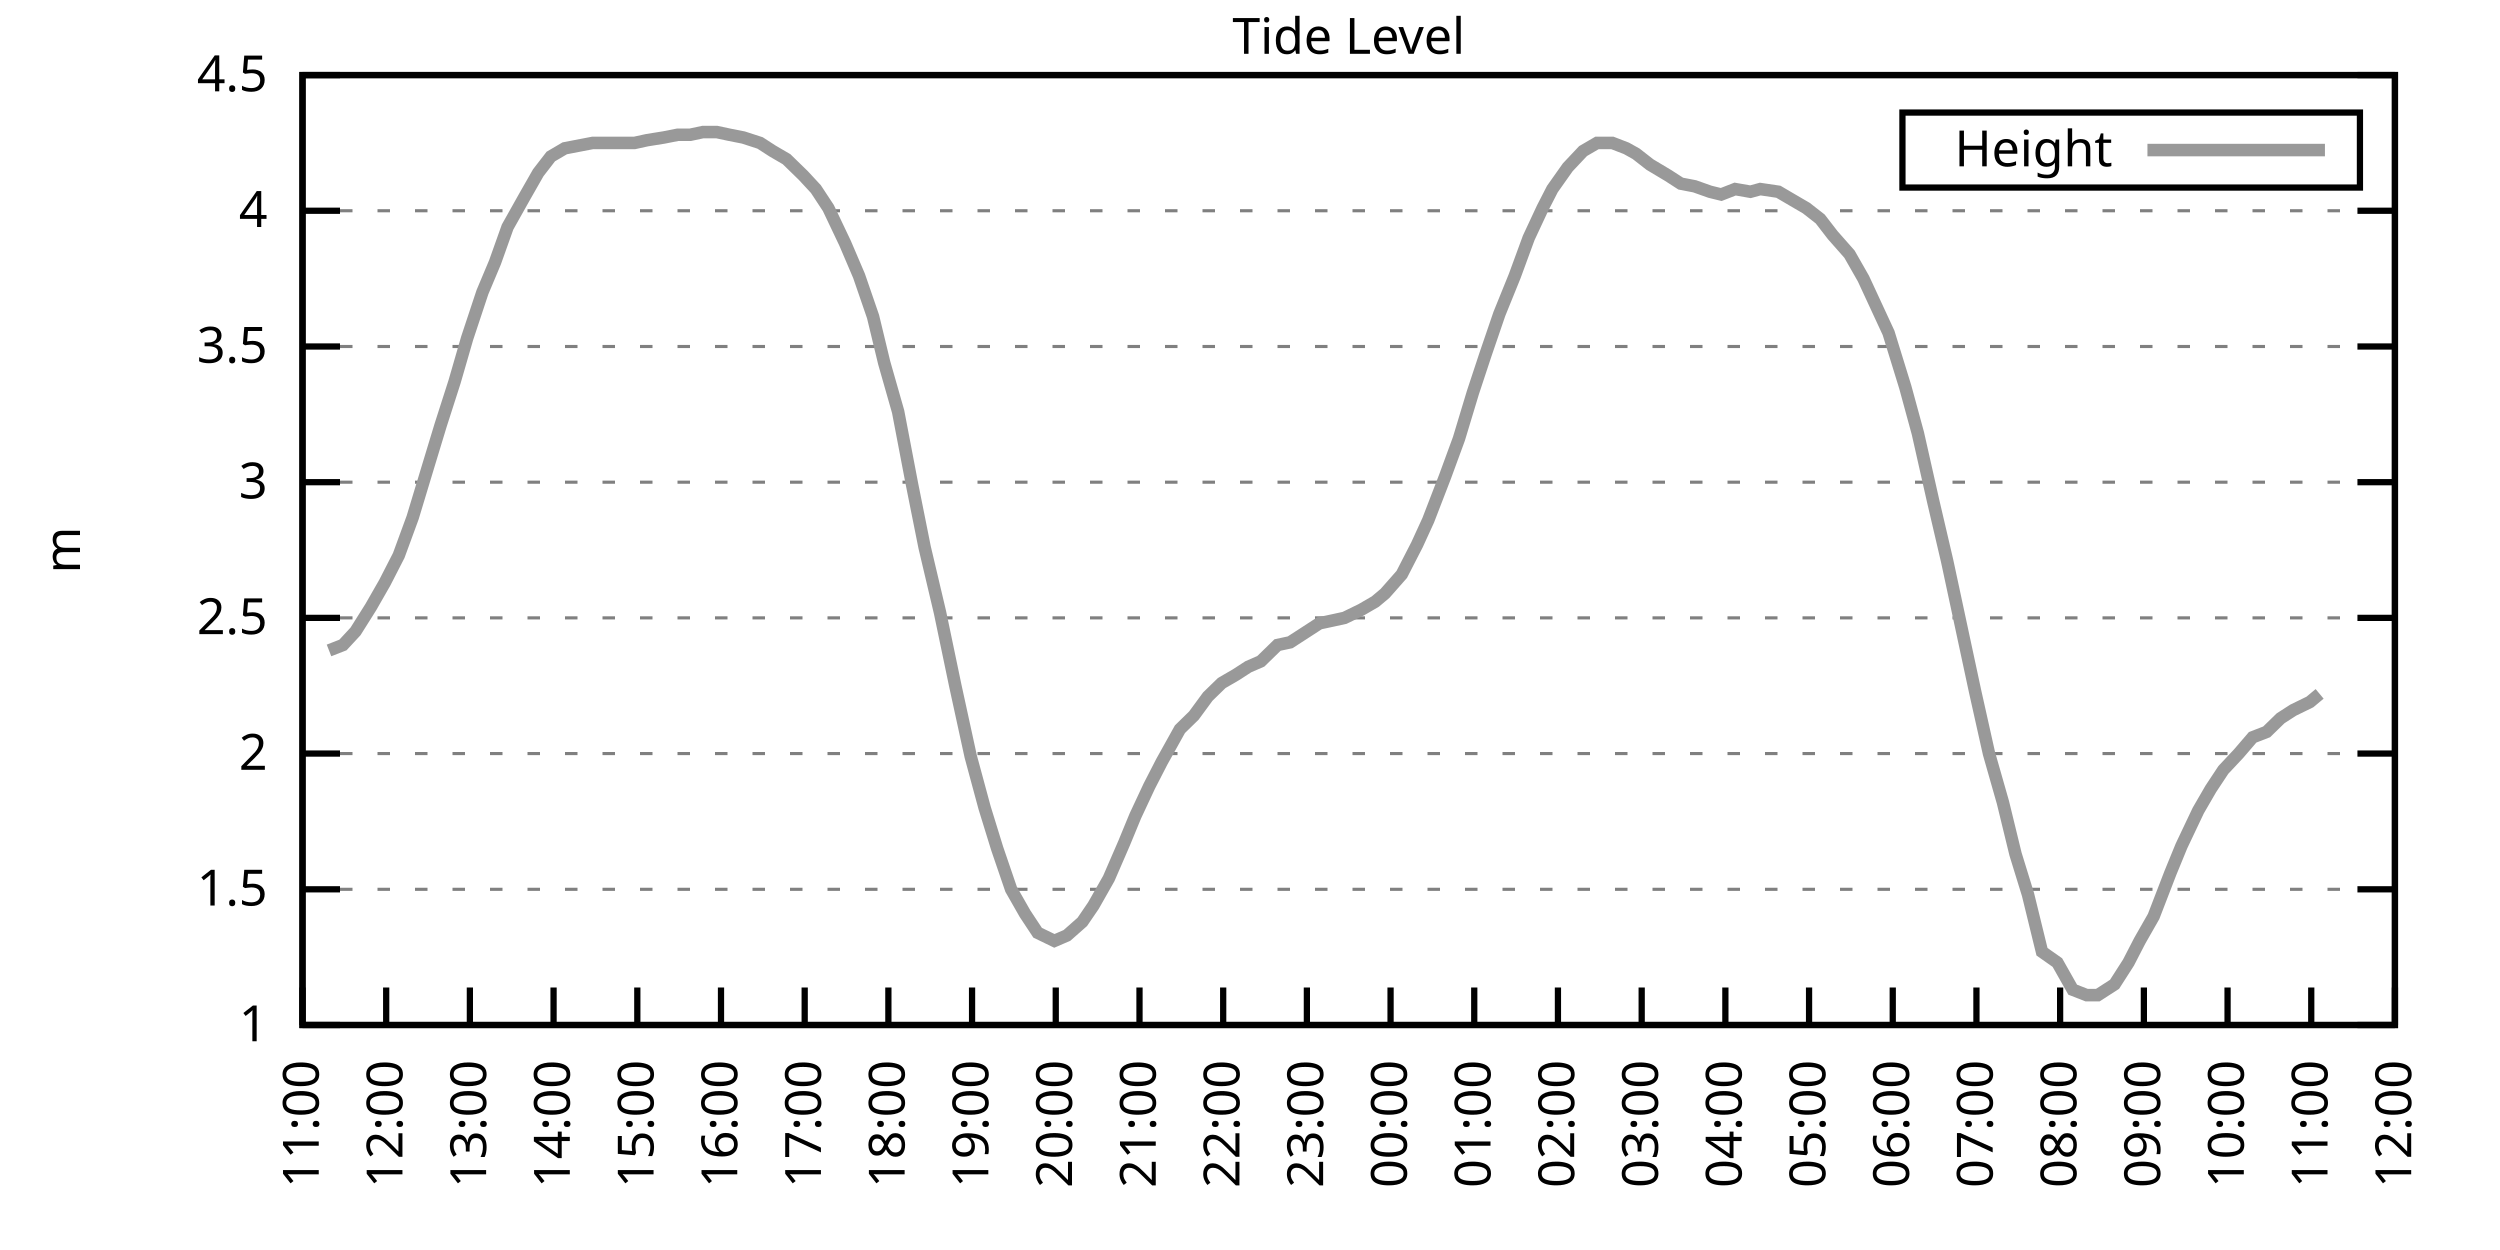
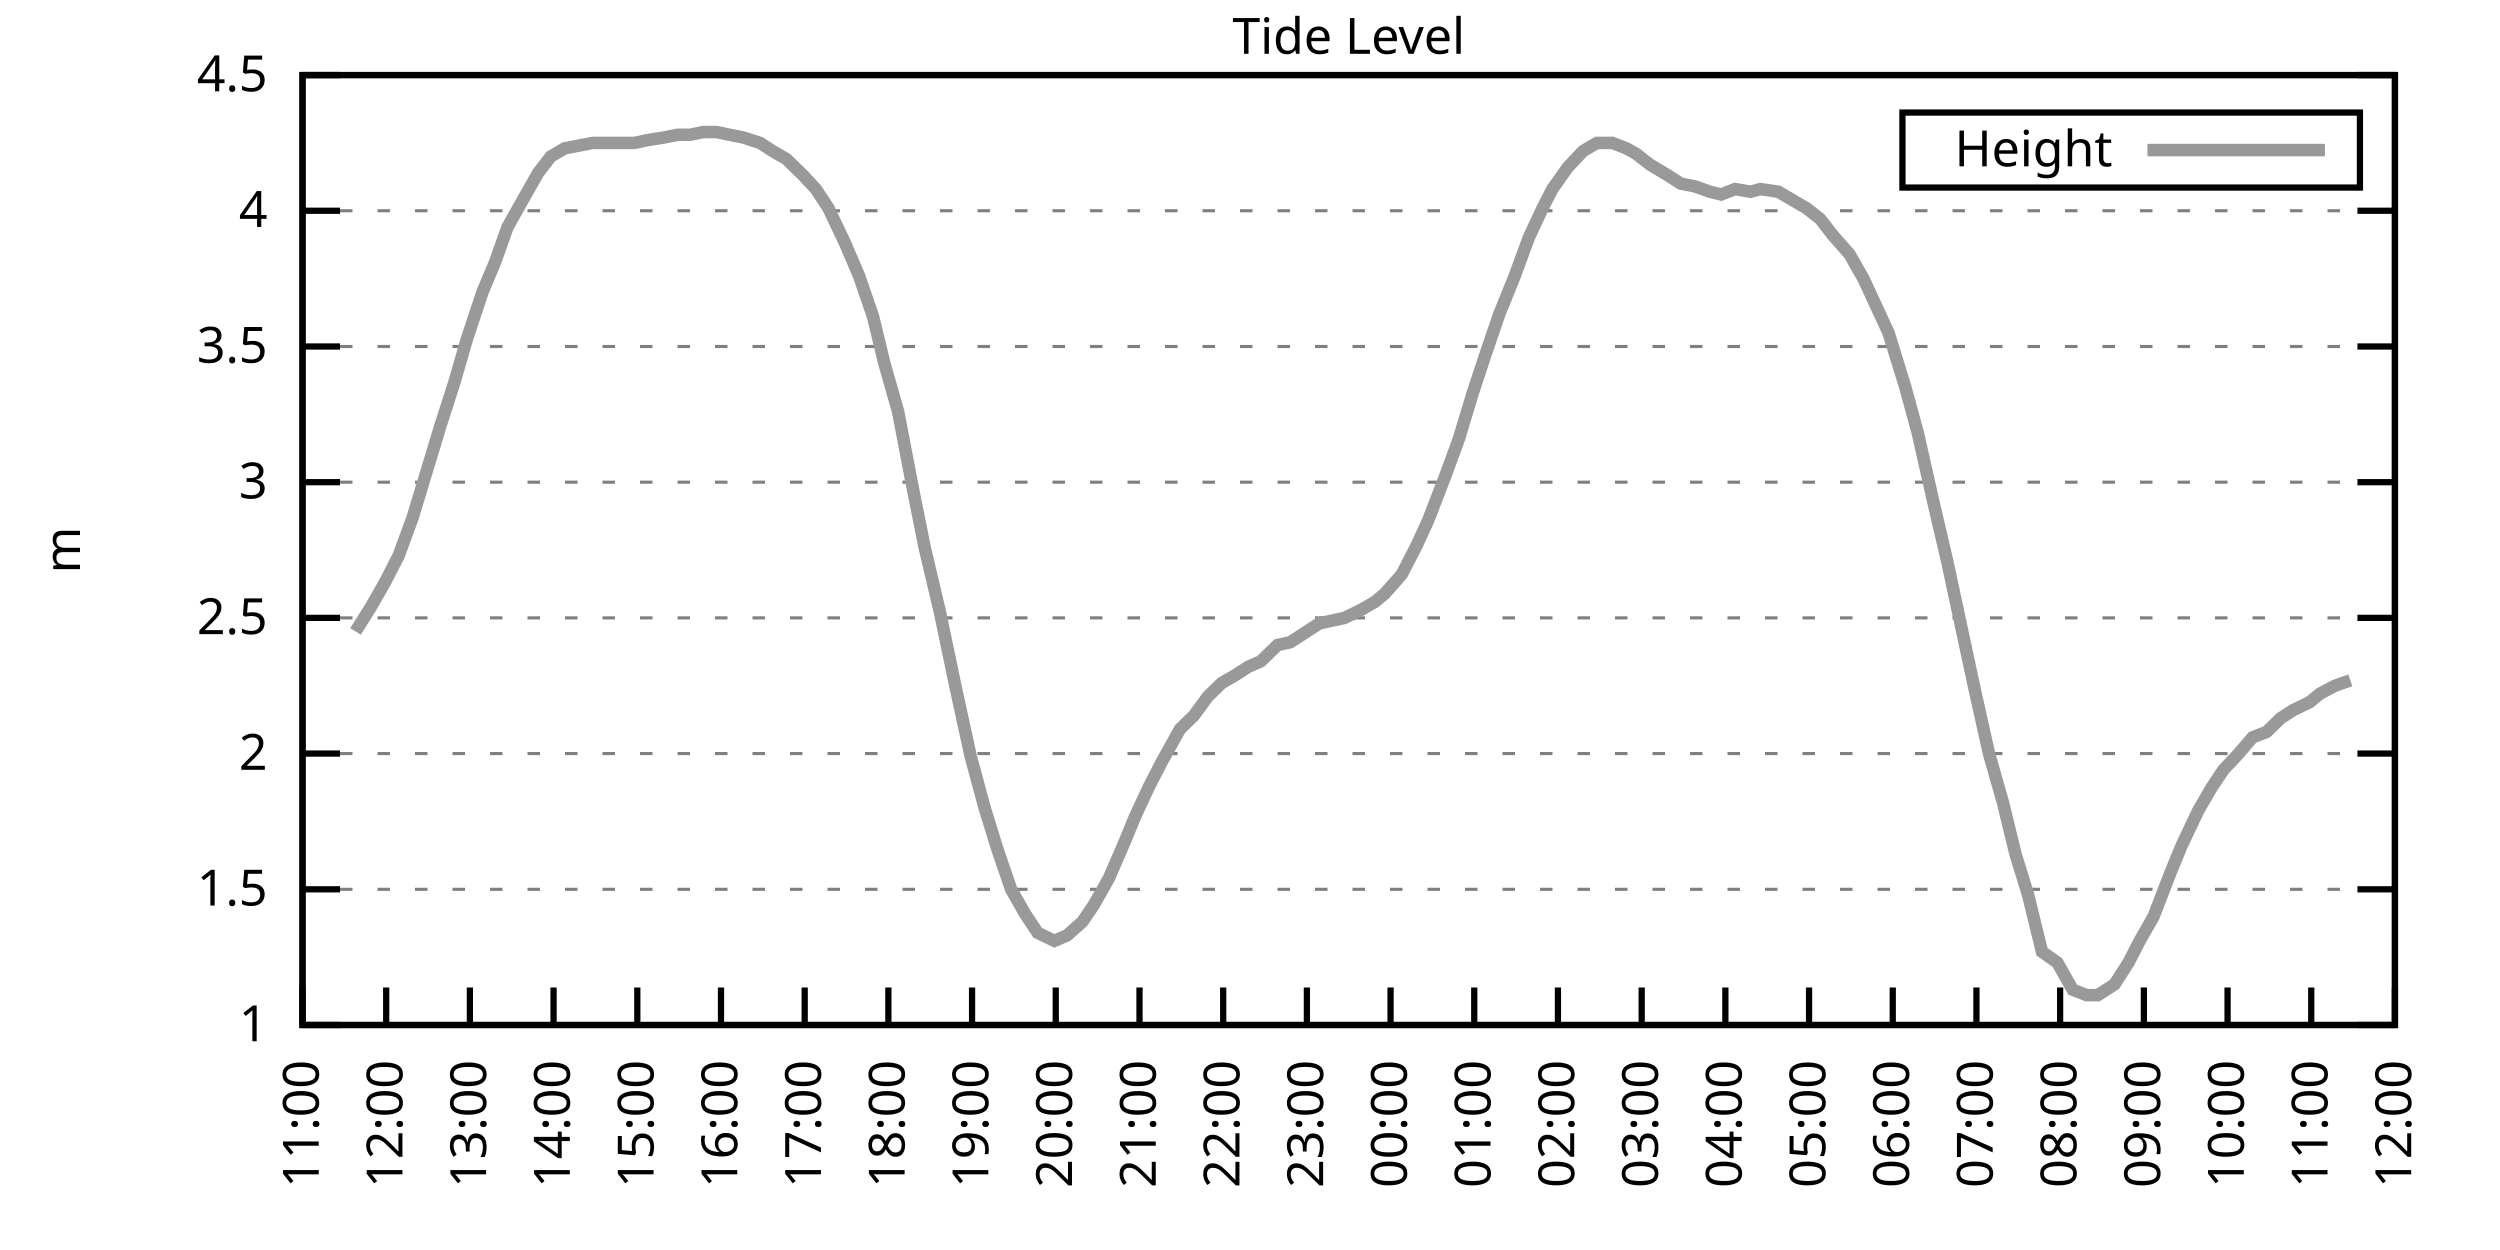
<svg xmlns="http://www.w3.org/2000/svg" xmlns:xlink="http://www.w3.org/1999/xlink" width="400" height="200" viewBox="0 0 400 200">
  <g id="gnuplot_canvas">
    <rect x="0" y="0" width="400" height="200" fill="none" />
    <defs>
      <circle id="gpDot" r="0.5" stroke-width="0.5" stroke="currentColor" />
      <path id="gpPt0" stroke-width="0.333" stroke="currentColor" d="M-1,0 h2 M0,-1 v2" />
      <path id="gpPt1" stroke-width="0.333" stroke="currentColor" d="M-1,-1 L1,1 M1,-1 L-1,1" />
      <path id="gpPt2" stroke-width="0.333" stroke="currentColor" d="M-1,0 L1,0 M0,-1 L0,1 M-1,-1 L1,1 M-1,1 L1,-1" />
      <rect id="gpPt3" stroke-width="0.333" stroke="currentColor" x="-1" y="-1" width="2" height="2" />
      <rect id="gpPt4" stroke-width="0.333" stroke="currentColor" fill="currentColor" x="-1" y="-1" width="2" height="2" />
      <circle id="gpPt5" stroke-width="0.333" stroke="currentColor" cx="0" cy="0" r="1" />
      <use xlink:href="#gpPt5" id="gpPt6" fill="currentColor" stroke="none" />
      <path id="gpPt7" stroke-width="0.333" stroke="currentColor" d="M0,-1.33 L-1.33,0.67 L1.33,0.67 z" />
      <use xlink:href="#gpPt7" id="gpPt8" fill="currentColor" stroke="none" />
      <use xlink:href="#gpPt7" id="gpPt9" stroke="currentColor" transform="rotate(180)" />
      <use xlink:href="#gpPt9" id="gpPt10" fill="currentColor" stroke="none" />
      <use xlink:href="#gpPt3" id="gpPt11" stroke="currentColor" transform="rotate(45)" />
      <use xlink:href="#gpPt11" id="gpPt12" fill="currentColor" stroke="none" />
      <path id="gpPt13" stroke-width="0.333" stroke="currentColor" d="M0,1.330 L1.265,0.411 L0.782,-1.067 L-0.782,-1.076 L-1.265,0.411 z" />
      <use xlink:href="#gpPt13" id="gpPt14" fill="currentColor" stroke="none" />
      <filter id="textbox" filterUnits="objectBoundingBox" x="0" y="0" height="1" width="1">
        <feFlood flood-color="white" flood-opacity="1" result="bgnd" />
        <feComposite in="SourceGraphic" in2="bgnd" operator="atop" />
      </filter>
      <filter id="greybox" filterUnits="objectBoundingBox" x="0" y="0" height="1" width="1">
        <feFlood flood-color="lightgrey" flood-opacity="1" result="grey" />
        <feComposite in="SourceGraphic" in2="grey" operator="atop" />
      </filter>
    </defs>
    <g fill="none" color="white" stroke="currentColor" stroke-width="1.00" stroke-linecap="butt" stroke-linejoin="miter">
</g>
    <g fill="none" color="black" stroke="currentColor" stroke-width="1.00" stroke-linecap="butt" stroke-linejoin="miter">
      <g stroke="none" shape-rendering="crispEdges">
        <polygon fill="rgb(255, 255, 255)" points="48.40,164.00 383.18,164.00 383.18,12.02 48.40,12.02 " />
      </g>
    </g>
    <g fill="none" color="black" stroke="currentColor" stroke-width="1.00" stroke-linecap="butt" stroke-linejoin="miter">
</g>
    <g fill="none" color="black" stroke="black" stroke-width="0.50" stroke-linecap="butt" stroke-linejoin="miter">
</g>
    <g fill="none" color="gray" stroke="currentColor" stroke-width="0.50" stroke-linecap="butt" stroke-linejoin="miter">
      <path stroke="gray" stroke-dasharray="2,4" class="gridline" d="M48.40,164.00 L383.19,164.00  " />
    </g>
    <g fill="none" color="gray" stroke="gray" stroke-width="1.00" stroke-linecap="butt" stroke-linejoin="miter">
</g>
    <g fill="none" color="black" stroke="currentColor" stroke-width="1.00" stroke-linecap="butt" stroke-linejoin="miter">
      <path stroke="black" d="M48.40,164.00 L54.40,164.00 M383.19,164.00 L377.19,164.00  " />
      <g transform="translate(42.80,166.60)" stroke="none" fill="black" font-family="Sans" font-size="8.00" text-anchor="end">
        <text>
          <tspan font-family="Sans"> 1</tspan>
        </text>
      </g>
    </g>
    <g fill="none" color="black" stroke="currentColor" stroke-width="1.00" stroke-linecap="butt" stroke-linejoin="miter">
</g>
    <g fill="none" color="black" stroke="black" stroke-width="0.50" stroke-linecap="butt" stroke-linejoin="miter">
</g>
    <g fill="none" color="gray" stroke="currentColor" stroke-width="0.50" stroke-linecap="butt" stroke-linejoin="miter">
      <path stroke="gray" stroke-dasharray="2,4" class="gridline" d="M48.40,142.29 L383.19,142.29  " />
    </g>
    <g fill="none" color="gray" stroke="gray" stroke-width="1.00" stroke-linecap="butt" stroke-linejoin="miter">
</g>
    <g fill="none" color="black" stroke="currentColor" stroke-width="1.00" stroke-linecap="butt" stroke-linejoin="miter">
      <path stroke="black" d="M48.40,142.29 L54.40,142.29 M383.19,142.29 L377.19,142.29  " />
      <g transform="translate(42.80,144.89)" stroke="none" fill="black" font-family="Sans" font-size="8.00" text-anchor="end">
        <text>
          <tspan font-family="Sans"> 1.5</tspan>
        </text>
      </g>
    </g>
    <g fill="none" color="black" stroke="currentColor" stroke-width="1.00" stroke-linecap="butt" stroke-linejoin="miter">
</g>
    <g fill="none" color="black" stroke="black" stroke-width="0.50" stroke-linecap="butt" stroke-linejoin="miter">
</g>
    <g fill="none" color="gray" stroke="currentColor" stroke-width="0.50" stroke-linecap="butt" stroke-linejoin="miter">
      <path stroke="gray" stroke-dasharray="2,4" class="gridline" d="M48.40,120.57 L383.19,120.57  " />
    </g>
    <g fill="none" color="gray" stroke="gray" stroke-width="1.00" stroke-linecap="butt" stroke-linejoin="miter">
</g>
    <g fill="none" color="black" stroke="currentColor" stroke-width="1.00" stroke-linecap="butt" stroke-linejoin="miter">
      <path stroke="black" d="M48.40,120.57 L54.40,120.57 M383.19,120.57 L377.19,120.57  " />
      <g transform="translate(42.80,123.17)" stroke="none" fill="black" font-family="Sans" font-size="8.00" text-anchor="end">
        <text>
          <tspan font-family="Sans"> 2</tspan>
        </text>
      </g>
    </g>
    <g fill="none" color="black" stroke="currentColor" stroke-width="1.00" stroke-linecap="butt" stroke-linejoin="miter">
</g>
    <g fill="none" color="black" stroke="black" stroke-width="0.50" stroke-linecap="butt" stroke-linejoin="miter">
</g>
    <g fill="none" color="gray" stroke="currentColor" stroke-width="0.50" stroke-linecap="butt" stroke-linejoin="miter">
      <path stroke="gray" stroke-dasharray="2,4" class="gridline" d="M48.40,98.86 L383.19,98.86  " />
    </g>
    <g fill="none" color="gray" stroke="gray" stroke-width="1.00" stroke-linecap="butt" stroke-linejoin="miter">
</g>
    <g fill="none" color="black" stroke="currentColor" stroke-width="1.00" stroke-linecap="butt" stroke-linejoin="miter">
      <path stroke="black" d="M48.40,98.86 L54.40,98.86 M383.19,98.86 L377.19,98.86  " />
      <g transform="translate(42.80,101.46)" stroke="none" fill="black" font-family="Sans" font-size="8.00" text-anchor="end">
        <text>
          <tspan font-family="Sans"> 2.5</tspan>
        </text>
      </g>
    </g>
    <g fill="none" color="black" stroke="currentColor" stroke-width="1.00" stroke-linecap="butt" stroke-linejoin="miter">
</g>
    <g fill="none" color="black" stroke="black" stroke-width="0.50" stroke-linecap="butt" stroke-linejoin="miter">
</g>
    <g fill="none" color="gray" stroke="currentColor" stroke-width="0.50" stroke-linecap="butt" stroke-linejoin="miter">
      <path stroke="gray" stroke-dasharray="2,4" class="gridline" d="M48.40,77.15 L383.19,77.15  " />
    </g>
    <g fill="none" color="gray" stroke="gray" stroke-width="1.00" stroke-linecap="butt" stroke-linejoin="miter">
</g>
    <g fill="none" color="black" stroke="currentColor" stroke-width="1.00" stroke-linecap="butt" stroke-linejoin="miter">
      <path stroke="black" d="M48.40,77.15 L54.40,77.15 M383.19,77.15 L377.19,77.15  " />
      <g transform="translate(42.80,79.75)" stroke="none" fill="black" font-family="Sans" font-size="8.00" text-anchor="end">
        <text>
          <tspan font-family="Sans"> 3</tspan>
        </text>
      </g>
    </g>
    <g fill="none" color="black" stroke="currentColor" stroke-width="1.00" stroke-linecap="butt" stroke-linejoin="miter">
</g>
    <g fill="none" color="black" stroke="black" stroke-width="0.50" stroke-linecap="butt" stroke-linejoin="miter">
</g>
    <g fill="none" color="gray" stroke="currentColor" stroke-width="0.50" stroke-linecap="butt" stroke-linejoin="miter">
      <path stroke="gray" stroke-dasharray="2,4" class="gridline" d="M48.40,55.44 L383.19,55.44  " />
    </g>
    <g fill="none" color="gray" stroke="gray" stroke-width="1.00" stroke-linecap="butt" stroke-linejoin="miter">
</g>
    <g fill="none" color="black" stroke="currentColor" stroke-width="1.00" stroke-linecap="butt" stroke-linejoin="miter">
      <path stroke="black" d="M48.40,55.44 L54.40,55.44 M383.19,55.44 L377.19,55.44  " />
      <g transform="translate(42.80,58.04)" stroke="none" fill="black" font-family="Sans" font-size="8.00" text-anchor="end">
        <text>
          <tspan font-family="Sans"> 3.5</tspan>
        </text>
      </g>
    </g>
    <g fill="none" color="black" stroke="currentColor" stroke-width="1.00" stroke-linecap="butt" stroke-linejoin="miter">
</g>
    <g fill="none" color="black" stroke="black" stroke-width="0.50" stroke-linecap="butt" stroke-linejoin="miter">
</g>
    <g fill="none" color="gray" stroke="currentColor" stroke-width="0.50" stroke-linecap="butt" stroke-linejoin="miter">
      <path stroke="gray" stroke-dasharray="2,4" class="gridline" d="M48.40,33.72 L383.19,33.72  " />
    </g>
    <g fill="none" color="gray" stroke="gray" stroke-width="1.00" stroke-linecap="butt" stroke-linejoin="miter">
</g>
    <g fill="none" color="black" stroke="currentColor" stroke-width="1.00" stroke-linecap="butt" stroke-linejoin="miter">
      <path stroke="black" d="M48.40,33.72 L54.40,33.72 M383.19,33.72 L377.19,33.72  " />
      <g transform="translate(42.80,36.32)" stroke="none" fill="black" font-family="Sans" font-size="8.00" text-anchor="end">
        <text>
          <tspan font-family="Sans"> 4</tspan>
        </text>
      </g>
    </g>
    <g fill="none" color="black" stroke="currentColor" stroke-width="1.00" stroke-linecap="butt" stroke-linejoin="miter">
</g>
    <g fill="none" color="black" stroke="black" stroke-width="0.50" stroke-linecap="butt" stroke-linejoin="miter">
</g>
    <g fill="none" color="gray" stroke="currentColor" stroke-width="0.50" stroke-linecap="butt" stroke-linejoin="miter">
      <path stroke="gray" stroke-dasharray="2,4" class="gridline" d="M48.40,12.01 L383.19,12.01  " />
    </g>
    <g fill="none" color="gray" stroke="gray" stroke-width="1.00" stroke-linecap="butt" stroke-linejoin="miter">
</g>
    <g fill="none" color="black" stroke="currentColor" stroke-width="1.00" stroke-linecap="butt" stroke-linejoin="miter">
      <path stroke="black" d="M48.40,12.01 L54.40,12.01 M383.19,12.01 L377.19,12.01  " />
      <g transform="translate(42.80,14.61)" stroke="none" fill="black" font-family="Sans" font-size="8.00" text-anchor="end">
        <text>
          <tspan font-family="Sans"> 4.5</tspan>
        </text>
      </g>
    </g>
    <g fill="none" color="black" stroke="currentColor" stroke-width="1.00" stroke-linecap="butt" stroke-linejoin="miter">
      <path stroke="black" d="M48.40,164.00 L48.40,158.00  " />
      <g transform="translate(51.00,169.60) rotate(270.00)" stroke="none" fill="black" font-family="Sans" font-size="8.00" text-anchor="end">
        <text>
          <tspan font-family="Sans">11:00</tspan>
        </text>
      </g>
    </g>
    <g fill="none" color="black" stroke="currentColor" stroke-width="1.00" stroke-linecap="butt" stroke-linejoin="miter">
      <path stroke="black" d="M61.79,164.00 L61.79,158.00  " />
      <g transform="translate(64.39,169.60) rotate(270.00)" stroke="none" fill="black" font-family="Sans" font-size="8.00" text-anchor="end">
        <text>
          <tspan font-family="Sans">12:00</tspan>
        </text>
      </g>
    </g>
    <g fill="none" color="black" stroke="currentColor" stroke-width="1.00" stroke-linecap="butt" stroke-linejoin="miter">
      <path stroke="black" d="M75.18,164.00 L75.18,158.00  " />
      <g transform="translate(77.78,169.60) rotate(270.00)" stroke="none" fill="black" font-family="Sans" font-size="8.00" text-anchor="end">
        <text>
          <tspan font-family="Sans">13:00</tspan>
        </text>
      </g>
    </g>
    <g fill="none" color="black" stroke="currentColor" stroke-width="1.00" stroke-linecap="butt" stroke-linejoin="miter">
      <path stroke="black" d="M88.57,164.00 L88.57,158.00  " />
      <g transform="translate(91.17,169.60) rotate(270.00)" stroke="none" fill="black" font-family="Sans" font-size="8.00" text-anchor="end">
        <text>
          <tspan font-family="Sans">14:00</tspan>
        </text>
      </g>
    </g>
    <g fill="none" color="black" stroke="currentColor" stroke-width="1.00" stroke-linecap="butt" stroke-linejoin="miter">
      <path stroke="black" d="M101.97,164.00 L101.97,158.00  " />
      <g transform="translate(104.57,169.60) rotate(270.00)" stroke="none" fill="black" font-family="Sans" font-size="8.00" text-anchor="end">
        <text>
          <tspan font-family="Sans">15:00</tspan>
        </text>
      </g>
    </g>
    <g fill="none" color="black" stroke="currentColor" stroke-width="1.00" stroke-linecap="butt" stroke-linejoin="miter">
      <path stroke="black" d="M115.36,164.00 L115.36,158.00  " />
      <g transform="translate(117.96,169.60) rotate(270.00)" stroke="none" fill="black" font-family="Sans" font-size="8.00" text-anchor="end">
        <text>
          <tspan font-family="Sans">16:00</tspan>
        </text>
      </g>
    </g>
    <g fill="none" color="black" stroke="currentColor" stroke-width="1.00" stroke-linecap="butt" stroke-linejoin="miter">
      <path stroke="black" d="M128.75,164.00 L128.75,158.00  " />
      <g transform="translate(131.35,169.60) rotate(270.00)" stroke="none" fill="black" font-family="Sans" font-size="8.00" text-anchor="end">
        <text>
          <tspan font-family="Sans">17:00</tspan>
        </text>
      </g>
    </g>
    <g fill="none" color="black" stroke="currentColor" stroke-width="1.00" stroke-linecap="butt" stroke-linejoin="miter">
      <path stroke="black" d="M142.14,164.00 L142.14,158.00  " />
      <g transform="translate(144.74,169.60) rotate(270.00)" stroke="none" fill="black" font-family="Sans" font-size="8.00" text-anchor="end">
        <text>
          <tspan font-family="Sans">18:00</tspan>
        </text>
      </g>
    </g>
    <g fill="none" color="black" stroke="currentColor" stroke-width="1.00" stroke-linecap="butt" stroke-linejoin="miter">
      <path stroke="black" d="M155.53,164.00 L155.53,158.00  " />
      <g transform="translate(158.13,169.60) rotate(270.00)" stroke="none" fill="black" font-family="Sans" font-size="8.00" text-anchor="end">
        <text>
          <tspan font-family="Sans">19:00</tspan>
        </text>
      </g>
    </g>
    <g fill="none" color="black" stroke="currentColor" stroke-width="1.00" stroke-linecap="butt" stroke-linejoin="miter">
      <path stroke="black" d="M168.92,164.00 L168.92,158.00  " />
      <g transform="translate(171.52,169.60) rotate(270.00)" stroke="none" fill="black" font-family="Sans" font-size="8.00" text-anchor="end">
        <text>
          <tspan font-family="Sans">20:00</tspan>
        </text>
      </g>
    </g>
    <g fill="none" color="black" stroke="currentColor" stroke-width="1.00" stroke-linecap="butt" stroke-linejoin="miter">
      <path stroke="black" d="M182.32,164.00 L182.32,158.00  " />
      <g transform="translate(184.92,169.60) rotate(270.00)" stroke="none" fill="black" font-family="Sans" font-size="8.00" text-anchor="end">
        <text>
          <tspan font-family="Sans">21:00</tspan>
        </text>
      </g>
    </g>
    <g fill="none" color="black" stroke="currentColor" stroke-width="1.00" stroke-linecap="butt" stroke-linejoin="miter">
      <path stroke="black" d="M195.71,164.00 L195.71,158.00  " />
      <g transform="translate(198.31,169.60) rotate(270.00)" stroke="none" fill="black" font-family="Sans" font-size="8.00" text-anchor="end">
        <text>
          <tspan font-family="Sans">22:00</tspan>
        </text>
      </g>
    </g>
    <g fill="none" color="black" stroke="currentColor" stroke-width="1.00" stroke-linecap="butt" stroke-linejoin="miter">
      <path stroke="black" d="M209.10,164.00 L209.10,158.00  " />
      <g transform="translate(211.70,169.60) rotate(270.00)" stroke="none" fill="black" font-family="Sans" font-size="8.00" text-anchor="end">
        <text>
          <tspan font-family="Sans">23:00</tspan>
        </text>
      </g>
    </g>
    <g fill="none" color="black" stroke="currentColor" stroke-width="1.00" stroke-linecap="butt" stroke-linejoin="miter">
      <path stroke="black" d="M222.49,164.00 L222.49,158.00  " />
      <g transform="translate(225.09,169.60) rotate(270.00)" stroke="none" fill="black" font-family="Sans" font-size="8.00" text-anchor="end">
        <text>
          <tspan font-family="Sans">00:00</tspan>
        </text>
      </g>
    </g>
    <g fill="none" color="black" stroke="currentColor" stroke-width="1.00" stroke-linecap="butt" stroke-linejoin="miter">
      <path stroke="black" d="M235.88,164.00 L235.88,158.00  " />
      <g transform="translate(238.48,169.60) rotate(270.00)" stroke="none" fill="black" font-family="Sans" font-size="8.00" text-anchor="end">
        <text>
          <tspan font-family="Sans">01:00</tspan>
        </text>
      </g>
    </g>
    <g fill="none" color="black" stroke="currentColor" stroke-width="1.00" stroke-linecap="butt" stroke-linejoin="miter">
      <path stroke="black" d="M249.27,164.00 L249.27,158.00  " />
      <g transform="translate(251.87,169.60) rotate(270.00)" stroke="none" fill="black" font-family="Sans" font-size="8.00" text-anchor="end">
        <text>
          <tspan font-family="Sans">02:00</tspan>
        </text>
      </g>
    </g>
    <g fill="none" color="black" stroke="currentColor" stroke-width="1.00" stroke-linecap="butt" stroke-linejoin="miter">
      <path stroke="black" d="M262.67,164.00 L262.67,158.00  " />
      <g transform="translate(265.27,169.60) rotate(270.00)" stroke="none" fill="black" font-family="Sans" font-size="8.00" text-anchor="end">
        <text>
          <tspan font-family="Sans">03:00</tspan>
        </text>
      </g>
    </g>
    <g fill="none" color="black" stroke="currentColor" stroke-width="1.00" stroke-linecap="butt" stroke-linejoin="miter">
      <path stroke="black" d="M276.06,164.00 L276.06,158.00  " />
      <g transform="translate(278.66,169.60) rotate(270.00)" stroke="none" fill="black" font-family="Sans" font-size="8.00" text-anchor="end">
        <text>
          <tspan font-family="Sans">04:00</tspan>
        </text>
      </g>
    </g>
    <g fill="none" color="black" stroke="currentColor" stroke-width="1.00" stroke-linecap="butt" stroke-linejoin="miter">
      <path stroke="black" d="M289.45,164.00 L289.45,158.00  " />
      <g transform="translate(292.05,169.60) rotate(270.00)" stroke="none" fill="black" font-family="Sans" font-size="8.00" text-anchor="end">
        <text>
          <tspan font-family="Sans">05:00</tspan>
        </text>
      </g>
    </g>
    <g fill="none" color="black" stroke="currentColor" stroke-width="1.00" stroke-linecap="butt" stroke-linejoin="miter">
      <path stroke="black" d="M302.84,164.00 L302.84,158.00  " />
      <g transform="translate(305.44,169.60) rotate(270.00)" stroke="none" fill="black" font-family="Sans" font-size="8.00" text-anchor="end">
        <text>
          <tspan font-family="Sans">06:00</tspan>
        </text>
      </g>
    </g>
    <g fill="none" color="black" stroke="currentColor" stroke-width="1.00" stroke-linecap="butt" stroke-linejoin="miter">
      <path stroke="black" d="M316.23,164.00 L316.23,158.00  " />
      <g transform="translate(318.83,169.60) rotate(270.00)" stroke="none" fill="black" font-family="Sans" font-size="8.00" text-anchor="end">
        <text>
          <tspan font-family="Sans">07:00</tspan>
        </text>
      </g>
    </g>
    <g fill="none" color="black" stroke="currentColor" stroke-width="1.00" stroke-linecap="butt" stroke-linejoin="miter">
      <path stroke="black" d="M329.62,164.00 L329.62,158.00  " />
      <g transform="translate(332.22,169.60) rotate(270.00)" stroke="none" fill="black" font-family="Sans" font-size="8.00" text-anchor="end">
        <text>
          <tspan font-family="Sans">08:00</tspan>
        </text>
      </g>
    </g>
    <g fill="none" color="black" stroke="currentColor" stroke-width="1.00" stroke-linecap="butt" stroke-linejoin="miter">
      <path stroke="black" d="M343.02,164.00 L343.02,158.00  " />
      <g transform="translate(345.62,169.60) rotate(270.00)" stroke="none" fill="black" font-family="Sans" font-size="8.00" text-anchor="end">
        <text>
          <tspan font-family="Sans">09:00</tspan>
        </text>
      </g>
    </g>
    <g fill="none" color="black" stroke="currentColor" stroke-width="1.00" stroke-linecap="butt" stroke-linejoin="miter">
      <path stroke="black" d="M356.41,164.00 L356.41,158.00  " />
      <g transform="translate(359.01,169.60) rotate(270.00)" stroke="none" fill="black" font-family="Sans" font-size="8.00" text-anchor="end">
        <text>
          <tspan font-family="Sans">10:00</tspan>
        </text>
      </g>
    </g>
    <g fill="none" color="black" stroke="currentColor" stroke-width="1.00" stroke-linecap="butt" stroke-linejoin="miter">
      <path stroke="black" d="M369.80,164.00 L369.80,158.00  " />
      <g transform="translate(372.40,169.60) rotate(270.00)" stroke="none" fill="black" font-family="Sans" font-size="8.00" text-anchor="end">
        <text>
          <tspan font-family="Sans">11:00</tspan>
        </text>
      </g>
    </g>
    <g fill="none" color="black" stroke="currentColor" stroke-width="1.00" stroke-linecap="butt" stroke-linejoin="miter">
      <path stroke="black" d="M383.19,164.00 L383.19,158.00  " />
      <g transform="translate(385.79,169.60) rotate(270.00)" stroke="none" fill="black" font-family="Sans" font-size="8.00" text-anchor="end">
        <text>
          <tspan font-family="Sans">12:00</tspan>
        </text>
      </g>
    </g>
    <g fill="none" color="black" stroke="currentColor" stroke-width="1.00" stroke-linecap="butt" stroke-linejoin="miter">
</g>
    <g fill="none" color="black" stroke="currentColor" stroke-width="1.00" stroke-linecap="butt" stroke-linejoin="miter">
      <path stroke="black" d="M48.40,12.01 L48.40,164.00 L383.19,164.00 L383.19,12.01 L48.40,12.01 Z  " />
    </g>
    <g fill="none" color="black" stroke="currentColor" stroke-width="1.00" stroke-linecap="butt" stroke-linejoin="miter">
</g>
    <g fill="none" color="black" stroke="currentColor" stroke-width="1.00" stroke-linecap="butt" stroke-linejoin="miter">
      <path stroke="black" d="M304.39,30.01 L304.39,18.01 L377.59,18.01 L377.59,30.01 L304.39,30.01 Z  " />
    </g>
    <g id="Tide_level_plot_1">
      <g fill="none" color="white" stroke="black" stroke-width="2.00" stroke-linecap="butt" stroke-linejoin="miter">
</g>
      <g fill="none" color="black" stroke="currentColor" stroke-width="2.00" stroke-linecap="butt" stroke-linejoin="miter">
        <g transform="translate(337.99,26.61)" stroke="none" fill="black" font-family="Sans" font-size="8.00" text-anchor="end">
          <text>
            <tspan font-family="Sans">Height</tspan>
          </text>
        </g>
      </g>
      <g fill="none" color="black" stroke="currentColor" stroke-width="2.00" stroke-linecap="butt" stroke-linejoin="miter">
-         <path stroke="rgb(153, 153, 153)" d="M343.59,24.01 L371.99,24.01 M52.64,104.07 L54.87,103.20 L56.88,101.03 L59.34,97.12 L61.57,93.22 L63.80,88.87   L66.03,82.79 L68.26,75.41 L70.50,68.03 L72.73,61.08 L74.74,54.13 L77.19,46.75 L79.20,41.97 L81.21,36.33   L83.89,31.55 L86.12,27.64 L88.13,25.04 L90.36,23.73 L92.59,23.30 L94.82,22.87 L97.06,22.87 L99.06,22.87   L101.52,22.87 L103.53,22.43 L106.21,22.00 L108.44,21.56 L110.45,21.56 L112.46,21.13 L114.69,21.13 L116.70,21.56   L118.93,22.00 L121.61,22.87 L123.62,24.17 L125.85,25.47 L128.53,28.08 L130.54,30.25 L132.54,33.29 L135.22,38.93   L137.45,44.15 L139.69,50.66 L141.47,58.04 L143.70,65.86 L145.94,77.58 L147.94,87.57 L150.40,97.99 L152.85,109.72   L155.31,121.01 L157.54,129.26 L159.55,135.77 L161.78,142.29 L164.01,146.20 L166.02,149.24 L168.70,150.54 L170.71,149.67   L173.17,147.50 L174.95,144.89 L177.41,140.55 L179.86,134.90 L181.65,130.56 L183.88,125.79 L185.89,121.88 L188.79,116.67   L191.02,114.49 L193.25,111.45 L195.48,109.28 L197.72,107.98 L199.73,106.68 L201.73,105.81 L204.41,103.20 L206.42,102.77   L208.43,101.47 L211.11,99.73 L213.12,99.30 L215.13,98.86 L217.80,97.56 L220.04,96.26 L221.60,94.95 L224.28,91.91   L226.73,87.14 L228.52,83.23 L231.20,76.28 L233.43,70.20 L235.66,62.82 L237.67,56.74 L239.90,50.22 L242.36,44.15   L244.59,38.07 L246.82,33.29 L248.38,30.25 L250.84,26.77 L253.29,24.17 L255.52,22.87 L257.98,22.87 L260.21,23.73   L261.77,24.60 L264.00,26.34 L266.91,28.08 L268.92,29.38 L271.15,29.81 L273.60,30.68 L275.39,31.12 L277.62,30.25   L280.07,30.68 L281.64,30.25 L284.54,30.68 L286.77,31.99 L289.00,33.29 L291.23,35.03 L293.24,37.63 L295.92,40.67   L298.15,44.58 L300.16,48.92 L302.17,53.26 L304.85,61.95 L306.86,69.33 L309.31,80.19 L311.54,89.74 L316.01,110.59   L318.24,120.57 L320.47,128.39 L322.48,136.64 L324.49,143.16 L326.72,152.28 L329.18,154.01 L331.63,158.35 L333.86,159.22   L335.65,159.22 L338.33,157.49 L340.56,154.01 L342.35,150.54 L344.58,146.63 L347.26,139.68 L349.04,135.34 L351.72,129.69   L353.73,126.22 L355.74,123.18 L358.19,120.57 L360.42,117.97 L362.66,117.10 L364.89,114.93 L366.90,113.63 L369.58,112.32   L371.14,111.02  " />
+         <path stroke="rgb(153, 153, 153)" d="M343.59,24.01 L371.99,24.01 M56.88,101.03 L59.34,97.12 L61.57,93.22 L63.80,88.87 L66.03,82.79 L68.26,75.41   L70.50,68.03 L72.73,61.08 L74.74,54.13 L77.19,46.75 L79.20,41.97 L81.21,36.33 L83.89,31.55 L86.12,27.64   L88.13,25.04 L90.36,23.73 L92.59,23.30 L94.82,22.87 L97.06,22.87 L99.06,22.87 L101.52,22.87 L103.53,22.43   L106.21,22.00 L108.44,21.56 L110.45,21.56 L112.46,21.13 L114.69,21.13 L116.70,21.56 L118.93,22.00 L121.61,22.87   L123.62,24.17 L125.85,25.47 L128.53,28.08 L130.54,30.25 L132.54,33.29 L135.22,38.93 L137.45,44.15 L139.69,50.66   L141.47,58.04 L143.70,65.86 L145.94,77.58 L147.94,87.57 L150.40,97.99 L152.85,109.72 L155.31,121.01 L157.54,129.26   L159.55,135.77 L161.78,142.29 L164.01,146.20 L166.02,149.24 L168.70,150.54 L170.71,149.67 L173.17,147.50 L174.95,144.89   L177.41,140.55 L179.86,134.90 L181.65,130.56 L183.88,125.79 L185.89,121.88 L188.79,116.67 L191.02,114.49 L193.25,111.45   L195.48,109.28 L197.72,107.98 L199.73,106.68 L201.73,105.81 L204.41,103.20 L206.42,102.77 L208.43,101.47 L211.11,99.73   L213.12,99.30 L215.13,98.86 L217.80,97.56 L220.04,96.26 L221.60,94.95 L224.28,91.91 L226.73,87.14 L228.52,83.23   L231.20,76.28 L233.43,70.20 L235.66,62.82 L237.67,56.74 L239.90,50.22 L242.36,44.15 L244.59,38.07 L246.82,33.29   L248.38,30.25 L250.84,26.77 L253.29,24.17 L255.52,22.87 L257.98,22.87 L260.21,23.73 L261.77,24.60 L264.00,26.34   L266.91,28.08 L268.92,29.38 L271.15,29.81 L273.60,30.68 L275.39,31.12 L277.62,30.25 L280.07,30.68 L281.64,30.25   L284.54,30.68 L286.77,31.99 L289.00,33.29 L291.23,35.03 L293.24,37.63 L295.92,40.67 L298.15,44.58 L300.16,48.92   L302.17,53.26 L304.85,61.95 L306.86,69.33 L309.31,80.19 L311.54,89.74 L316.01,110.59 L318.24,120.57 L320.47,128.39   L322.48,136.64 L324.49,143.16 L326.72,152.28 L329.18,154.01 L331.63,158.35 L333.86,159.22 L335.65,159.22 L338.33,157.49   L340.56,154.01 L342.35,150.54 L344.58,146.63 L347.26,139.68 L349.04,135.34 L351.72,129.69 L353.73,126.22 L355.74,123.18   L358.19,120.57 L360.42,117.97 L362.66,117.10 L364.89,114.93 L366.90,113.63 L369.58,112.32 L371.14,111.02 L373.59,109.72   L376.05,108.85  " />
      </g>
    </g>
    <g fill="none" color="black" stroke="currentColor" stroke-width="2.00" stroke-linecap="butt" stroke-linejoin="miter">
</g>
    <g fill="none" color="black" stroke="black" stroke-width="1.00" stroke-linecap="butt" stroke-linejoin="miter">
</g>
    <g fill="none" color="black" stroke="currentColor" stroke-width="1.00" stroke-linecap="butt" stroke-linejoin="miter">
      <path stroke="black" d="M48.40,12.01 L48.40,164.00 L383.19,164.00 L383.19,12.01 L48.40,12.01 Z  " />
      <g transform="translate(12.80,88.01) rotate(270.00)" stroke="none" fill="black" font-family="Sans" font-size="8.00" text-anchor="middle">
        <text>
          <tspan font-family="Sans">m</tspan>
        </text>
      </g>
    </g>
    <g fill="none" color="black" stroke="currentColor" stroke-width="1.00" stroke-linecap="butt" stroke-linejoin="miter">
</g>
    <g fill="none" color="black" stroke="currentColor" stroke-width="1.00" stroke-linecap="butt" stroke-linejoin="miter">
      <g transform="translate(215.79,8.61)" stroke="none" fill="black" font-family="Sans" font-size="8.00" text-anchor="middle">
        <text>
          <tspan font-family="Sans">Tide Level</tspan>
        </text>
      </g>
    </g>
    <g fill="none" color="black" stroke="currentColor" stroke-width="1.00" stroke-linecap="butt" stroke-linejoin="miter">
</g>
  </g>
</svg>
